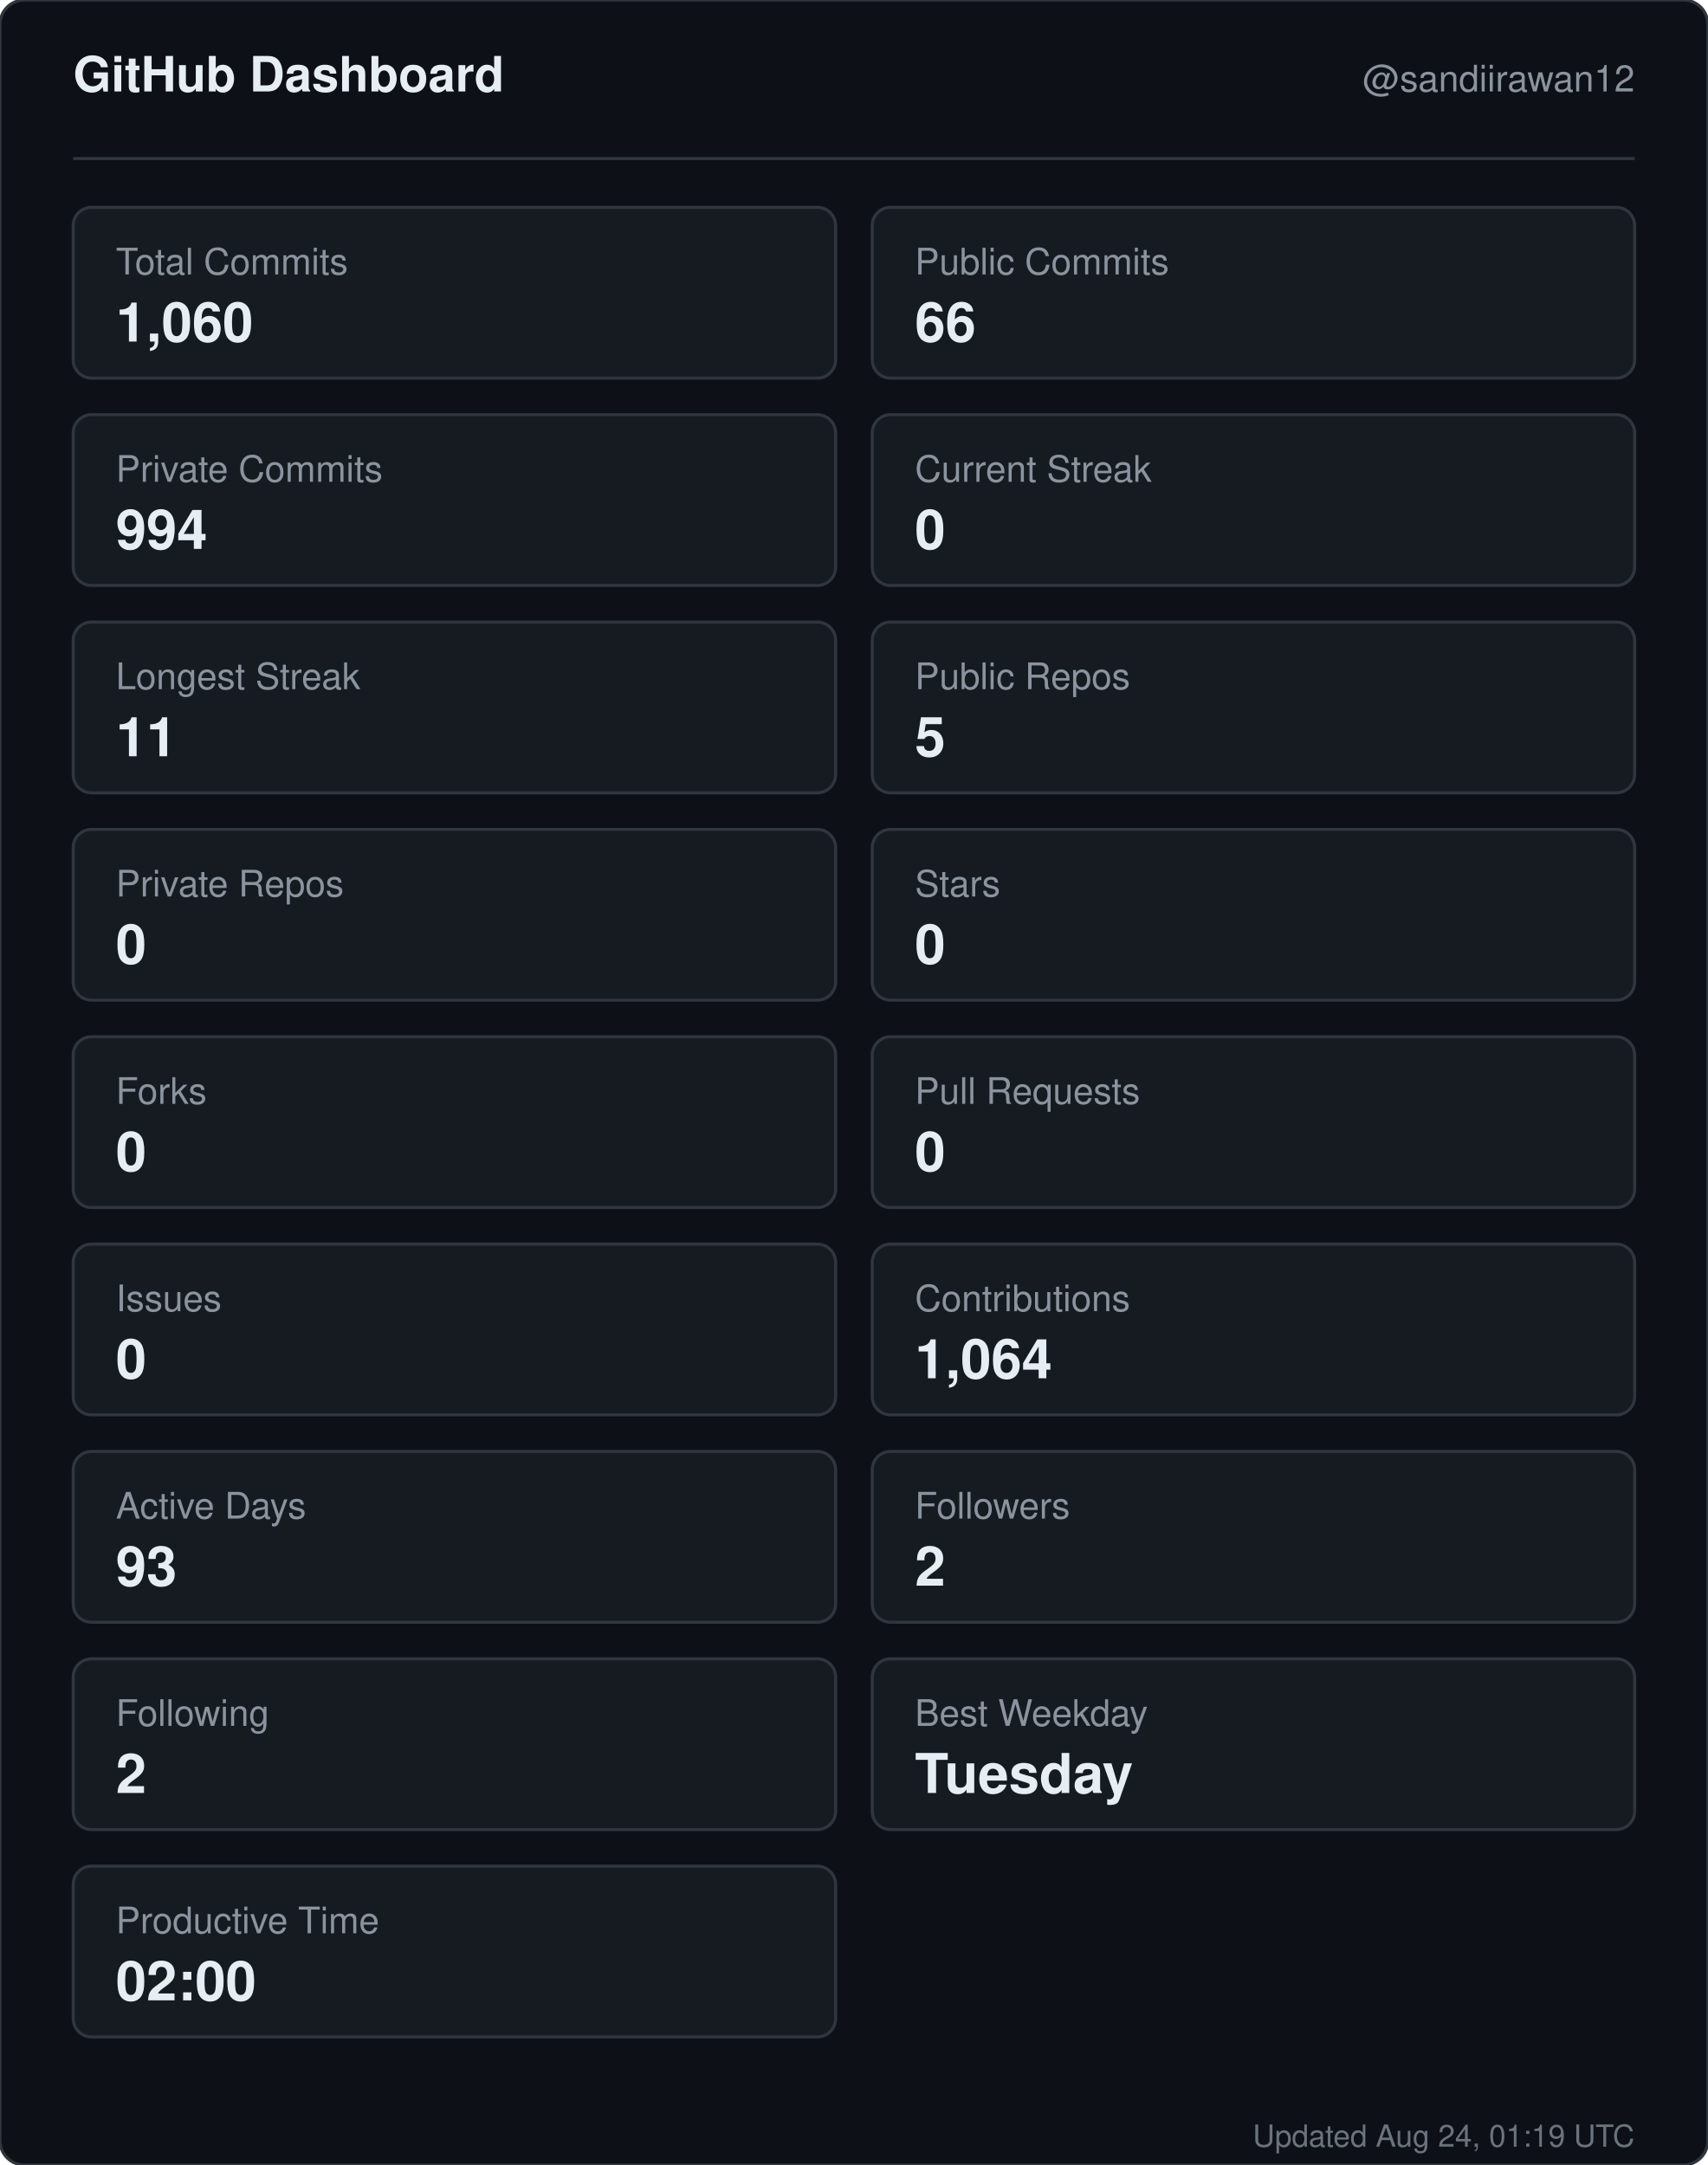
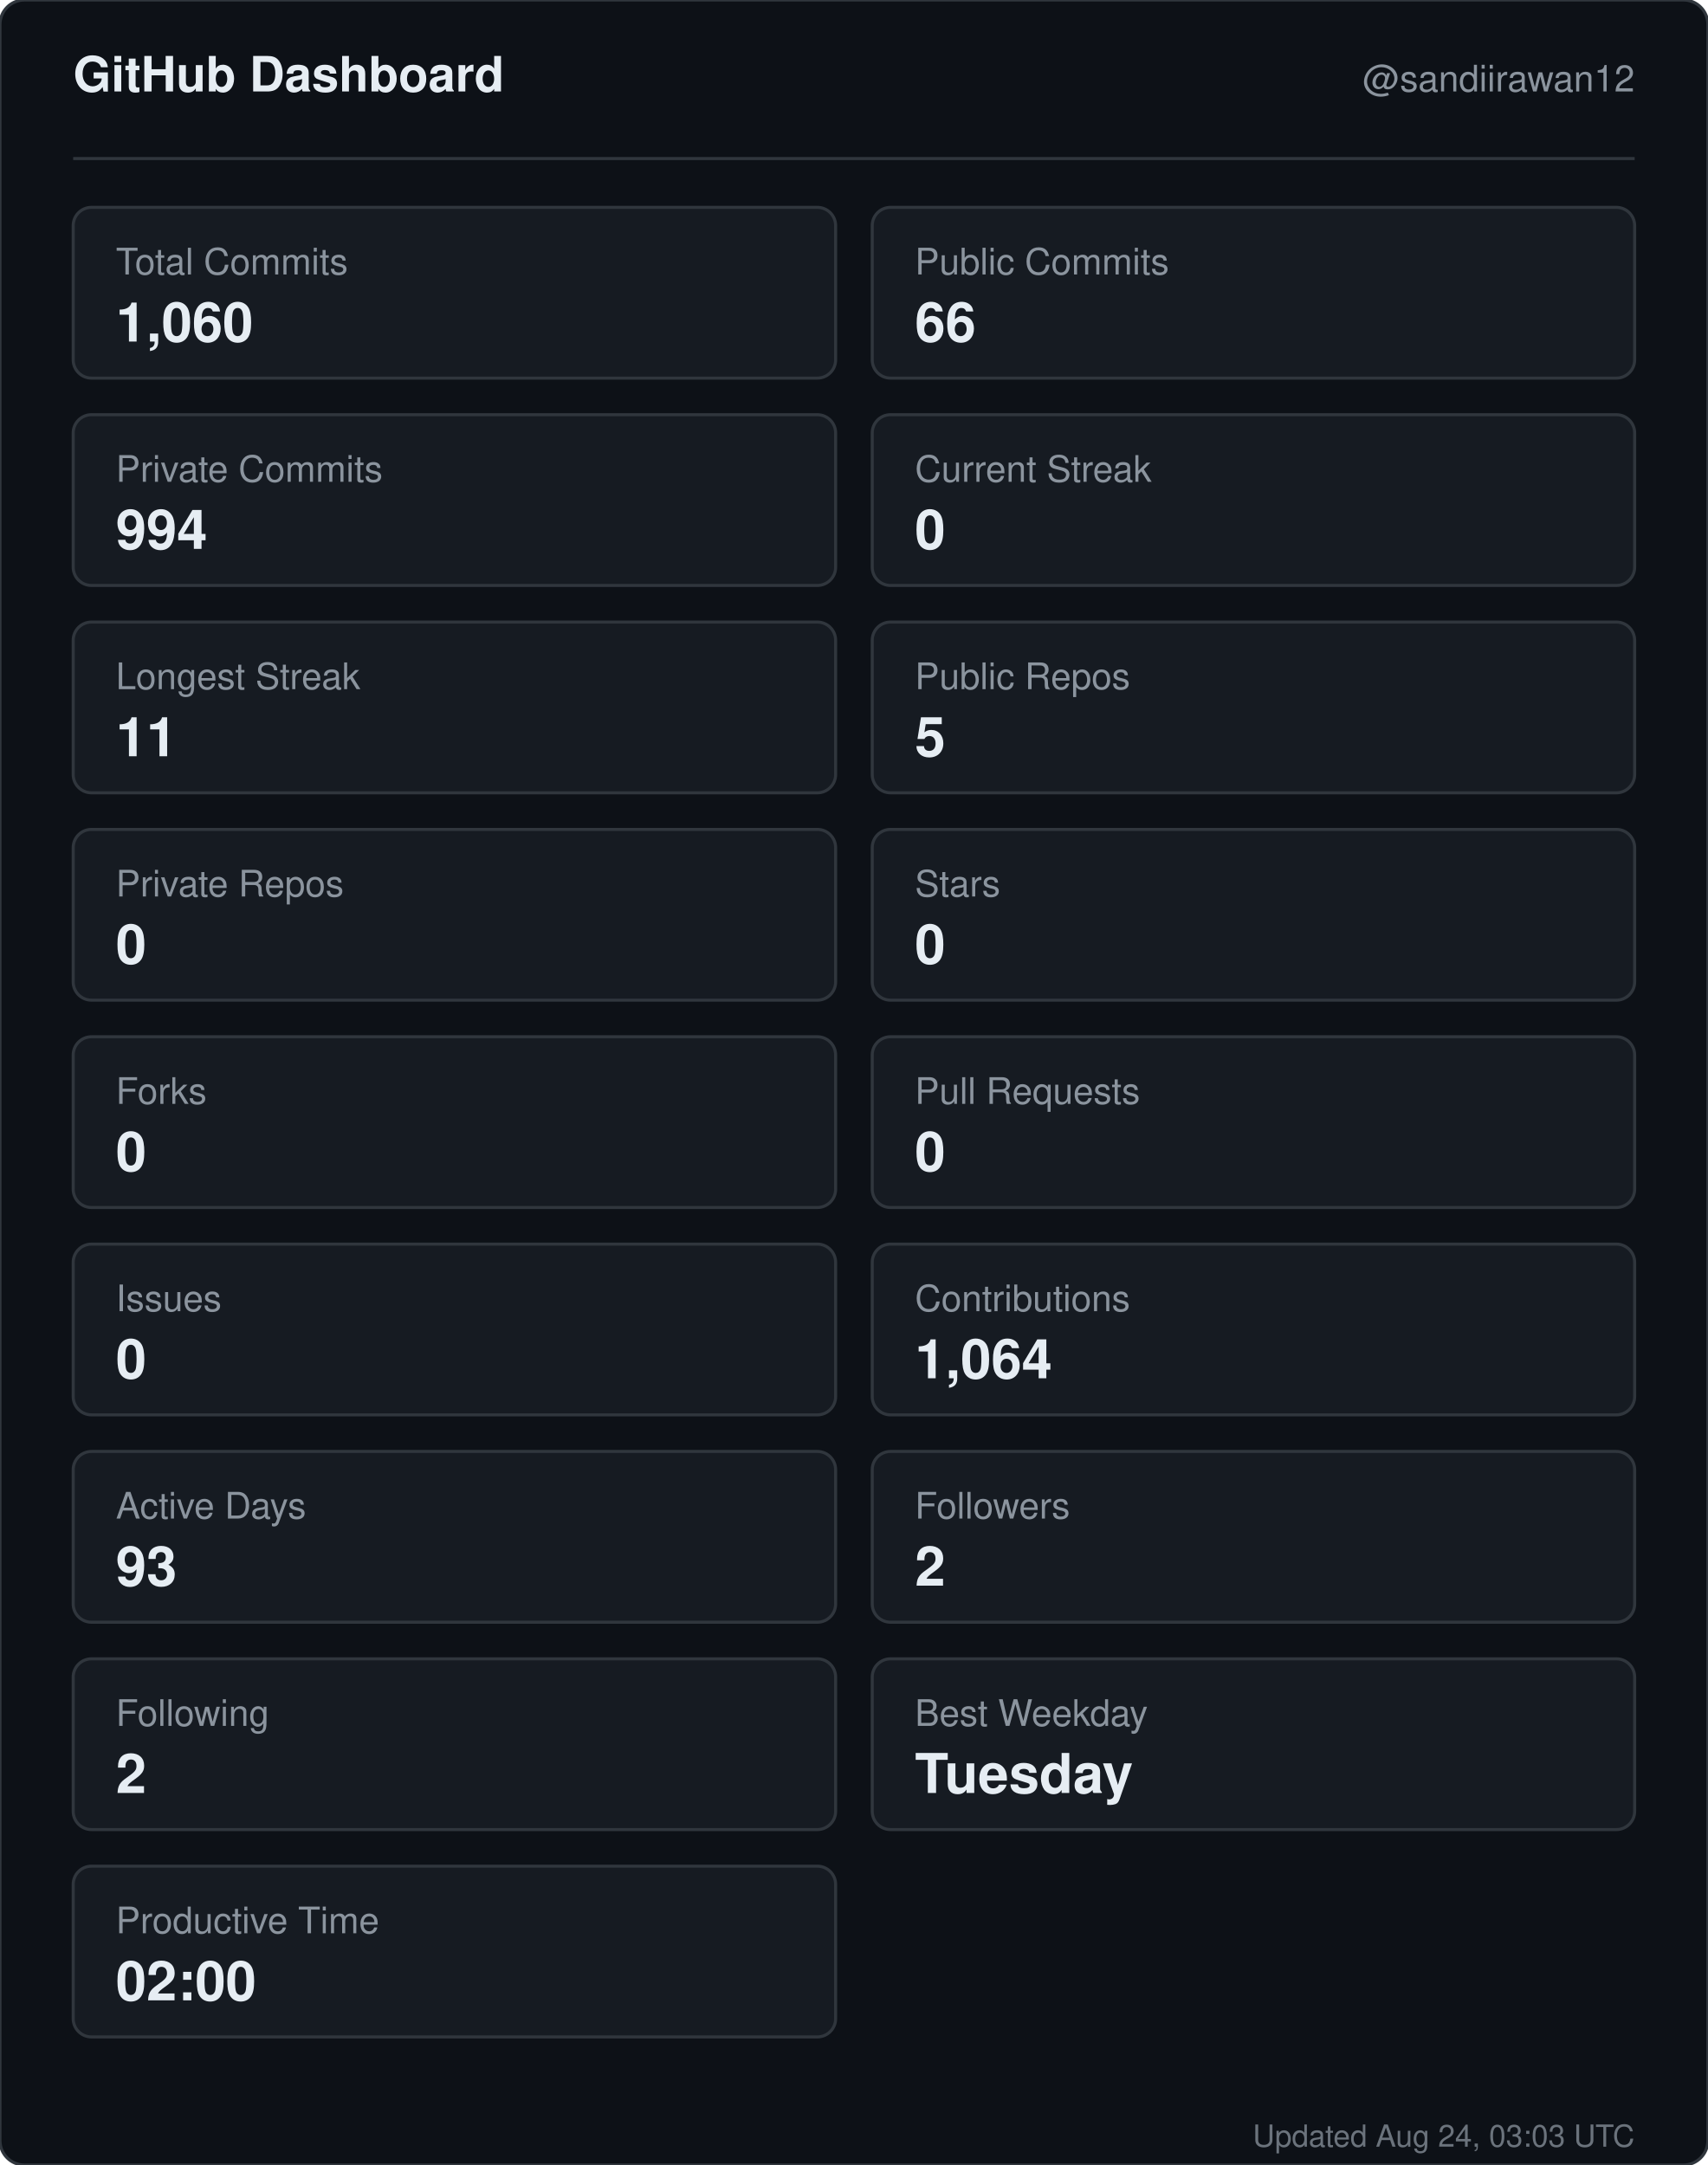
<svg xmlns="http://www.w3.org/2000/svg" width="560" height="710" viewBox="0 0 560 710" role="img" aria-label="GitHub dashboard for sandiirawan12">
  <rect width="560" height="710" rx="8" fill="#0d1117" stroke="#30363d" />
  <g font-family="-apple-system, BlinkMacSystemFont, Segoe UI, Helvetica, Arial, sans-serif">
    <text x="24" y="30" fill="#e6edf3" font-size="16" font-weight="700">GitHub Dashboard</text>
    <text x="536" y="30" fill="#8b949e" font-size="12" text-anchor="end">@sandiirawan12</text>
    <line x1="24" y1="52" x2="536" y2="52" stroke="#30363d" />
    <rect x="24" y="68" width="250" height="56" rx="6" fill="#161b22" stroke="#30363d" />
    <text x="38" y="90" fill="#8b949e" font-size="12">Total Commits</text>
    <text x="38" y="112" fill="#e6edf3" font-size="18" font-weight="700">1,060</text>
    <rect x="286" y="68" width="250" height="56" rx="6" fill="#161b22" stroke="#30363d" />
    <text x="300" y="90" fill="#8b949e" font-size="12">Public Commits</text>
    <text x="300" y="112" fill="#e6edf3" font-size="18" font-weight="700">66</text>
    <rect x="24" y="136" width="250" height="56" rx="6" fill="#161b22" stroke="#30363d" />
    <text x="38" y="158" fill="#8b949e" font-size="12">Private Commits</text>
    <text x="38" y="180" fill="#e6edf3" font-size="18" font-weight="700">994</text>
    <rect x="286" y="136" width="250" height="56" rx="6" fill="#161b22" stroke="#30363d" />
    <text x="300" y="158" fill="#8b949e" font-size="12">Current Streak</text>
    <text x="300" y="180" fill="#e6edf3" font-size="18" font-weight="700">0</text>
    <rect x="24" y="204" width="250" height="56" rx="6" fill="#161b22" stroke="#30363d" />
    <text x="38" y="226" fill="#8b949e" font-size="12">Longest Streak</text>
    <text x="38" y="248" fill="#e6edf3" font-size="18" font-weight="700">11</text>
    <rect x="286" y="204" width="250" height="56" rx="6" fill="#161b22" stroke="#30363d" />
    <text x="300" y="226" fill="#8b949e" font-size="12">Public Repos</text>
    <text x="300" y="248" fill="#e6edf3" font-size="18" font-weight="700">5</text>
    <rect x="24" y="272" width="250" height="56" rx="6" fill="#161b22" stroke="#30363d" />
    <text x="38" y="294" fill="#8b949e" font-size="12">Private Repos</text>
    <text x="38" y="316" fill="#e6edf3" font-size="18" font-weight="700">0</text>
    <rect x="286" y="272" width="250" height="56" rx="6" fill="#161b22" stroke="#30363d" />
    <text x="300" y="294" fill="#8b949e" font-size="12">Stars</text>
    <text x="300" y="316" fill="#e6edf3" font-size="18" font-weight="700">0</text>
    <rect x="24" y="340" width="250" height="56" rx="6" fill="#161b22" stroke="#30363d" />
    <text x="38" y="362" fill="#8b949e" font-size="12">Forks</text>
    <text x="38" y="384" fill="#e6edf3" font-size="18" font-weight="700">0</text>
    <rect x="286" y="340" width="250" height="56" rx="6" fill="#161b22" stroke="#30363d" />
    <text x="300" y="362" fill="#8b949e" font-size="12">Pull Requests</text>
    <text x="300" y="384" fill="#e6edf3" font-size="18" font-weight="700">0</text>
    <rect x="24" y="408" width="250" height="56" rx="6" fill="#161b22" stroke="#30363d" />
    <text x="38" y="430" fill="#8b949e" font-size="12">Issues</text>
    <text x="38" y="452" fill="#e6edf3" font-size="18" font-weight="700">0</text>
    <rect x="286" y="408" width="250" height="56" rx="6" fill="#161b22" stroke="#30363d" />
    <text x="300" y="430" fill="#8b949e" font-size="12">Contributions</text>
    <text x="300" y="452" fill="#e6edf3" font-size="18" font-weight="700">1,064</text>
    <rect x="24" y="476" width="250" height="56" rx="6" fill="#161b22" stroke="#30363d" />
    <text x="38" y="498" fill="#8b949e" font-size="12">Active Days</text>
    <text x="38" y="520" fill="#e6edf3" font-size="18" font-weight="700">93</text>
    <rect x="286" y="476" width="250" height="56" rx="6" fill="#161b22" stroke="#30363d" />
    <text x="300" y="498" fill="#8b949e" font-size="12">Followers</text>
    <text x="300" y="520" fill="#e6edf3" font-size="18" font-weight="700">2</text>
    <rect x="24" y="544" width="250" height="56" rx="6" fill="#161b22" stroke="#30363d" />
    <text x="38" y="566" fill="#8b949e" font-size="12">Following</text>
    <text x="38" y="588" fill="#e6edf3" font-size="18" font-weight="700">2</text>
    <rect x="286" y="544" width="250" height="56" rx="6" fill="#161b22" stroke="#30363d" />
    <text x="300" y="566" fill="#8b949e" font-size="12">Best Weekday</text>
    <text x="300" y="588" fill="#e6edf3" font-size="18" font-weight="700">Tuesday</text>
    <rect x="24" y="612" width="250" height="56" rx="6" fill="#161b22" stroke="#30363d" />
    <text x="38" y="634" fill="#8b949e" font-size="12">Productive Time</text>
    <text x="38" y="656" fill="#e6edf3" font-size="18" font-weight="700">02:00</text>
-     <text x="536" y="704" fill="#8b949e" font-size="10" text-anchor="end" opacity="0.75">Updated Aug 24, 01:19 UTC</text>
+     <text x="536" y="704" fill="#8b949e" font-size="10" text-anchor="end" opacity="0.75">Updated Aug 24, 03:03 UTC</text>
  </g>
</svg>
